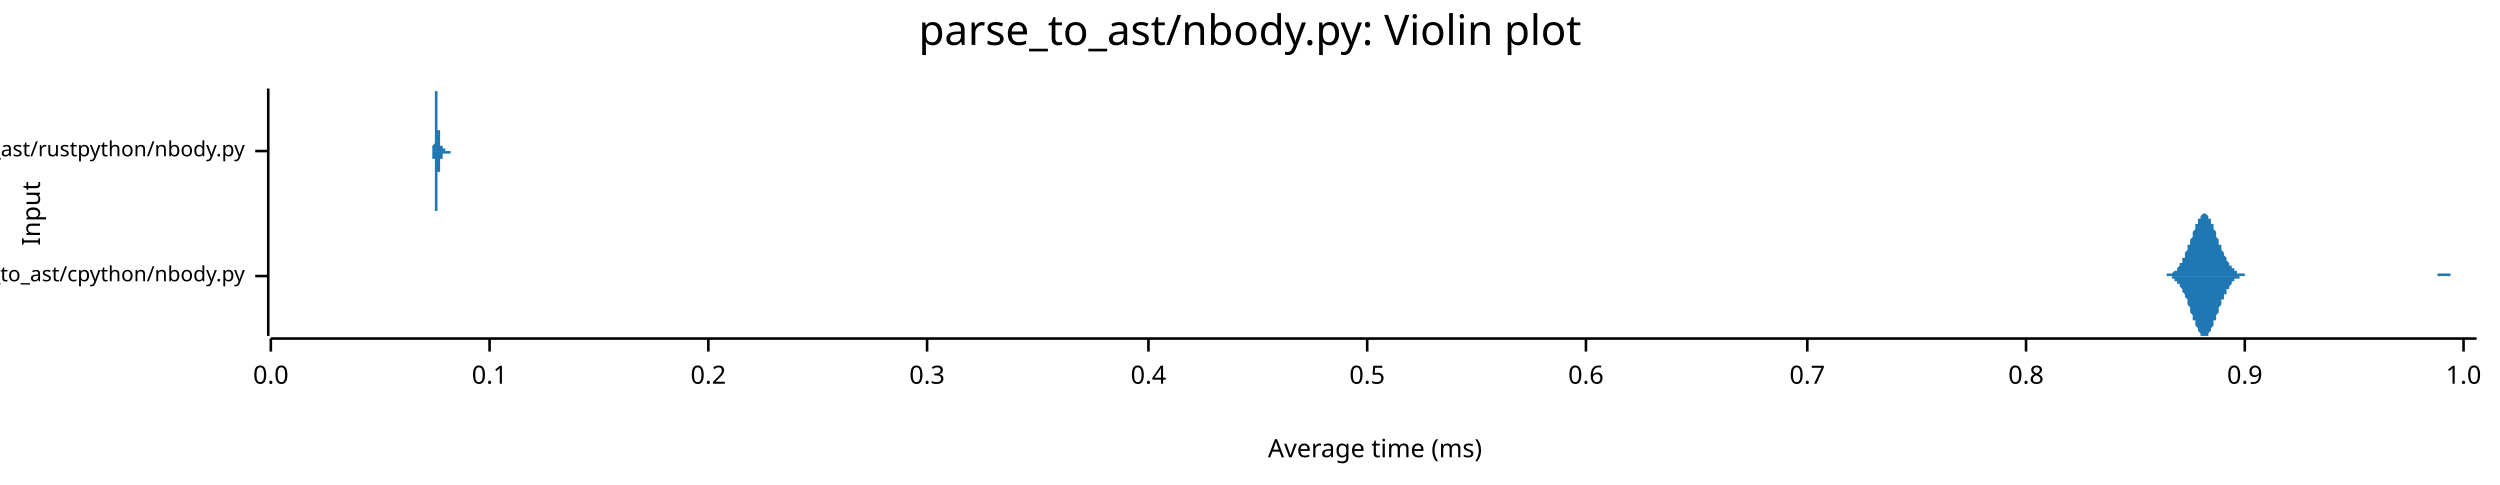
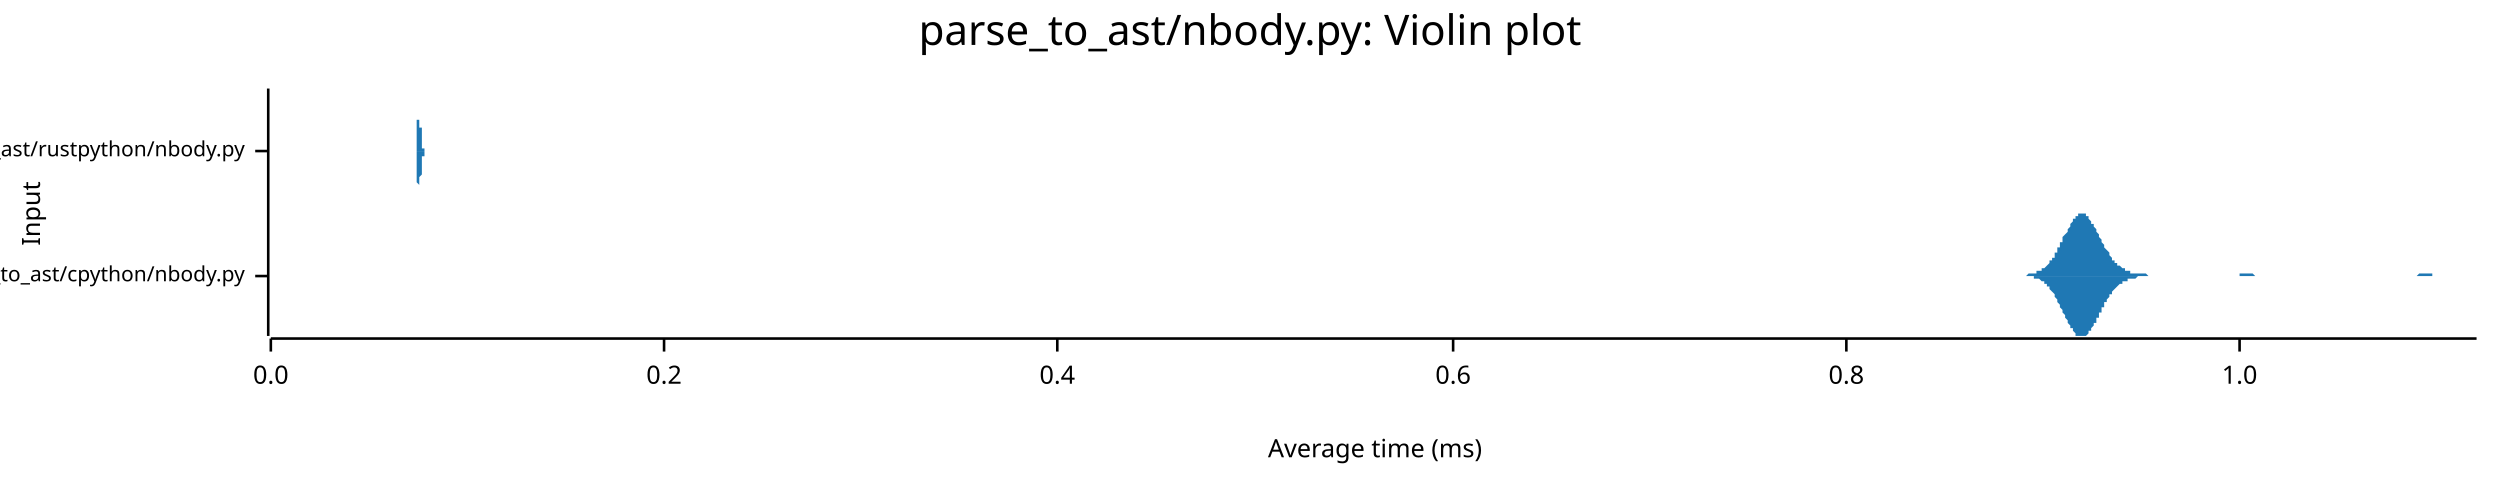
<svg xmlns="http://www.w3.org/2000/svg" width="960" height="186" viewBox="0 0 960 186">
  <text x="480" y="5" dy="0.76em" text-anchor="middle" font-family="sans-serif" font-size="16.129" opacity="1" fill="#000000">
parse_to_ast/nbody.py: Violin plot
</text>
  <text x="8" y="82" dy="0.76em" text-anchor="middle" font-family="sans-serif" font-size="9.677" opacity="1" fill="#000000" transform="rotate(270, 8, 82)">
Input
</text>
  <text x="528" y="178" dy="-0.5ex" text-anchor="middle" font-family="sans-serif" font-size="9.677" opacity="1" fill="#000000">
Average time (ms)
</text>
  <polyline fill="none" opacity="1" stroke="#000000" stroke-width="1" points="103,34 103,129 " />
  <text x="94" y="106" dy="0.5ex" text-anchor="end" font-family="sans-serif" font-size="8.065" opacity="1" fill="#000000">
parse_to_ast/cpython/nbody.py
</text>
  <polyline fill="none" opacity="1" stroke="#000000" stroke-width="1" points="98,106 103,106 " />
  <text x="94" y="58" dy="0.5ex" text-anchor="end" font-family="sans-serif" font-size="8.065" opacity="1" fill="#000000">
parse_to_ast/rustpython/nbody.py
</text>
  <polyline fill="none" opacity="1" stroke="#000000" stroke-width="1" points="98,58 103,58 " />
  <polyline fill="none" opacity="1" stroke="#000000" stroke-width="1" points="104,130 951,130 " />
  <text x="104" y="140" dy="0.76em" text-anchor="middle" font-family="sans-serif" font-size="9.677" opacity="1" fill="#000000">
0.0
</text>
  <polyline fill="none" opacity="1" stroke="#000000" stroke-width="1" points="104,130 104,135 " />
-   <text x="188" y="140" dy="0.76em" text-anchor="middle" font-family="sans-serif" font-size="9.677" opacity="1" fill="#000000">
- 0.1
- </text>
-   <polyline fill="none" opacity="1" stroke="#000000" stroke-width="1" points="188,130 188,135 " />
-   <text x="272" y="140" dy="0.76em" text-anchor="middle" font-family="sans-serif" font-size="9.677" opacity="1" fill="#000000">
+   <text x="255" y="140" dy="0.76em" text-anchor="middle" font-family="sans-serif" font-size="9.677" opacity="1" fill="#000000">
0.2
</text>
-   <polyline fill="none" opacity="1" stroke="#000000" stroke-width="1" points="272,130 272,135 " />
-   <text x="356" y="140" dy="0.76em" text-anchor="middle" font-family="sans-serif" font-size="9.677" opacity="1" fill="#000000">
- 0.3
- </text>
-   <polyline fill="none" opacity="1" stroke="#000000" stroke-width="1" points="356,130 356,135 " />
-   <text x="441" y="140" dy="0.76em" text-anchor="middle" font-family="sans-serif" font-size="9.677" opacity="1" fill="#000000">
+   <polyline fill="none" opacity="1" stroke="#000000" stroke-width="1" points="255,130 255,135 " />
+   <text x="406" y="140" dy="0.76em" text-anchor="middle" font-family="sans-serif" font-size="9.677" opacity="1" fill="#000000">
0.4
</text>
-   <polyline fill="none" opacity="1" stroke="#000000" stroke-width="1" points="441,130 441,135 " />
-   <text x="525" y="140" dy="0.76em" text-anchor="middle" font-family="sans-serif" font-size="9.677" opacity="1" fill="#000000">
- 0.5
- </text>
-   <polyline fill="none" opacity="1" stroke="#000000" stroke-width="1" points="525,130 525,135 " />
-   <text x="609" y="140" dy="0.76em" text-anchor="middle" font-family="sans-serif" font-size="9.677" opacity="1" fill="#000000">
+   <polyline fill="none" opacity="1" stroke="#000000" stroke-width="1" points="406,130 406,135 " />
+   <text x="558" y="140" dy="0.76em" text-anchor="middle" font-family="sans-serif" font-size="9.677" opacity="1" fill="#000000">
0.6
</text>
-   <polyline fill="none" opacity="1" stroke="#000000" stroke-width="1" points="609,130 609,135 " />
-   <text x="694" y="140" dy="0.76em" text-anchor="middle" font-family="sans-serif" font-size="9.677" opacity="1" fill="#000000">
- 0.7
- </text>
-   <polyline fill="none" opacity="1" stroke="#000000" stroke-width="1" points="694,130 694,135 " />
-   <text x="778" y="140" dy="0.76em" text-anchor="middle" font-family="sans-serif" font-size="9.677" opacity="1" fill="#000000">
+   <polyline fill="none" opacity="1" stroke="#000000" stroke-width="1" points="558,130 558,135 " />
+   <text x="709" y="140" dy="0.76em" text-anchor="middle" font-family="sans-serif" font-size="9.677" opacity="1" fill="#000000">
0.8
</text>
-   <polyline fill="none" opacity="1" stroke="#000000" stroke-width="1" points="778,130 778,135 " />
-   <text x="862" y="140" dy="0.76em" text-anchor="middle" font-family="sans-serif" font-size="9.677" opacity="1" fill="#000000">
- 0.9
- </text>
-   <polyline fill="none" opacity="1" stroke="#000000" stroke-width="1" points="862,130 862,135 " />
-   <text x="946" y="140" dy="0.76em" text-anchor="middle" font-family="sans-serif" font-size="9.677" opacity="1" fill="#000000">
+   <polyline fill="none" opacity="1" stroke="#000000" stroke-width="1" points="709,130 709,135 " />
+   <text x="860" y="140" dy="0.76em" text-anchor="middle" font-family="sans-serif" font-size="9.677" opacity="1" fill="#000000">
1.0
</text>
-   <polyline fill="none" opacity="1" stroke="#000000" stroke-width="1" points="946,130 946,135 " />
-   <polygon opacity="1" fill="#1F78B4" points="828,106 829,106 829,106 829,106 829,106 830,106 830,106 830,106 830,106 831,106 831,106 831,106 831,106 832,106 832,106 832,105 832,105 833,105 833,105 833,105 833,105 834,105 834,105 834,105 834,105 834,105 835,104 835,104 835,104 835,104 836,104 836,103 836,103 836,103 837,102 837,102 837,102 837,101 838,101 838,100 838,100 838,99 839,99 839,98 839,98 839,97 840,96 840,96 840,95 840,94 841,94 841,93 841,92 841,92 842,91 842,90 842,89 842,89 843,88 843,87 843,87 843,86 844,86 844,85 844,85 844,84 845,84 845,83 845,83 845,83 846,82 846,82 846,82 846,82 846,82 847,82 847,82 847,82 847,82 848,83 848,83 848,83 848,84 849,84 849,85 849,85 849,86 850,86 850,87 850,88 850,88 851,89 851,89 851,90 851,91 852,92 852,92 852,93 852,94 853,94 853,95 853,95 853,96 854,97 854,97 854,98 854,98 855,99 855,99 855,100 855,100 856,101 856,101 856,101 856,102 857,102 857,102 857,103 857,103 858,103 858,104 858,104 858,104 858,104 859,104 859,104 859,105 859,105 860,105 860,105 860,105 860,105 861,105 861,105 861,105 861,105 862,105 862,105 862,105 862,106 863,106 863,106 863,106 863,106 864,106 864,106 864,106 864,106 865,106 865,106 865,106 865,106 866,106 866,106 866,106 866,106 867,106 867,106 867,106 867,106 868,106 868,106 868,106 868,106 869,106 869,106 869,106 869,106 869,106 870,106 870,106 870,106 870,106 871,106 871,106 871,106 871,106 872,106 872,106 872,106 872,106 873,106 873,106 873,106 873,106 874,106 874,106 874,106 874,106 875,106 875,106 875,106 875,106 876,106 876,106 876,106 876,106 877,106 877,106 877,106 877,106 878,106 878,106 878,106 878,106 879,106 879,106 879,106 879,106 880,106 880,106 880,106 880,106 881,106 881,106 881,106 881,106 881,106 882,106 882,106 882,106 882,106 883,106 883,106 883,106 883,106 884,106 884,106 884,106 884,106 885,106 885,106 885,106 885,106 886,106 886,106 886,106 886,106 887,106 887,106 887,106 887,106 888,106 888,106 888,106 888,106 889,106 889,106 889,106 889,106 890,106 890,106 890,106 890,106 891,106 891,106 891,106 891,106 892,106 892,106 892,106 892,106 892,106 893,106 893,106 893,106 893,106 894,106 894,106 894,106 894,106 895,106 895,106 895,106 895,106 896,106 896,106 896,106 896,106 897,106 897,106 897,106 897,106 898,106 898,106 898,106 898,106 899,106 899,106 899,106 899,106 900,106 900,106 900,106 900,106 901,106 901,106 901,106 901,106 902,106 902,106 902,106 902,106 903,106 903,106 903,106 903,106 904,106 904,106 904,106 904,106 904,106 905,106 905,106 905,106 905,106 906,106 906,106 906,106 906,106 907,106 907,106 907,106 907,106 908,106 908,106 908,106 908,106 909,106 909,106 909,106 909,106 910,106 910,106 910,106 910,106 911,106 911,106 911,106 911,106 912,106 912,106 912,106 912,106 913,106 913,106 913,106 913,106 914,106 914,106 914,106 914,106 915,106 915,106 915,106 915,106 916,106 916,106 916,106 916,106 916,106 917,106 917,106 917,106 917,106 918,106 918,106 918,106 918,106 919,106 919,106 919,106 919,106 920,106 920,106 920,106 920,106 921,106 921,106 921,106 921,106 922,106 922,106 922,106 922,106 923,106 923,106 923,106 923,106 924,106 924,106 924,106 924,106 925,106 925,106 925,106 925,106 926,106 926,106 926,106 926,106 927,106 927,106 927,106 927,106 927,106 928,106 928,106 928,106 928,106 929,106 929,106 929,106 929,106 930,106 930,106 930,106 930,106 931,106 931,106 931,106 931,106 932,106 932,106 932,106 932,106 933,106 933,106 933,106 933,106 934,106 934,106 934,106 934,106 935,106 935,106 935,106 935,106 936,106 936,106 936,105 936,105 937,105 937,105 937,105 937,105 938,105 938,105 938,105 938,105 939,105 939,105 939,105 939,105 939,105 940,105 940,105 940,105 940,105 941,105 941,106 941,106 941,106 942,106 942,106 942,106 942,106 943,106 943,106 943,106 943,106 944,106 944,106 944,106 944,106 945,106 945,106 945,106 945,106 946,106 946,106 946,106 946,106 947,106 947,106 947,106 947,106 948,106 948,106 948,106 948,106 949,106 949,106 949,106 949,106 950,106 950,106 950,106 950,106 951,106 951,106 828,106 " />
-   <polygon opacity="1" fill="#1F78B4" points="828,106 829,106 829,106 829,106 829,106 830,106 830,106 830,106 830,106 831,106 831,106 831,106 831,106 832,106 832,106 832,106 832,106 833,106 833,106 833,106 833,106 834,106 834,107 834,107 834,107 834,107 835,107 835,107 835,107 835,108 836,108 836,108 836,108 836,109 837,109 837,109 837,110 837,110 838,111 838,111 838,112 838,112 839,113 839,113 839,114 839,114 840,115 840,116 840,116 840,117 841,118 841,118 841,119 841,120 842,121 842,121 842,122 842,123 843,123 843,124 843,125 843,125 844,126 844,126 844,127 844,127 845,128 845,128 845,129 845,129 846,129 846,129 846,129 846,129 846,129 847,129 847,129 847,129 847,129 848,129 848,128 848,128 848,128 849,127 849,127 849,126 849,126 850,125 850,125 850,124 850,123 851,123 851,122 851,121 851,121 852,120 852,119 852,119 852,118 853,117 853,117 853,116 853,115 854,115 854,114 854,114 854,113 855,113 855,112 855,112 855,111 856,111 856,110 856,110 856,110 857,109 857,109 857,109 857,108 858,108 858,108 858,108 858,108 858,107 859,107 859,107 859,107 859,107 860,107 860,107 860,106 860,106 861,106 861,106 861,106 861,106 862,106 862,106 862,106 862,106 863,106 863,106 863,106 863,106 864,106 864,106 864,106 864,106 865,106 865,106 865,106 865,106 866,106 866,106 866,106 866,106 867,106 867,106 867,106 867,106 868,106 868,106 868,106 868,106 869,106 869,106 869,106 869,106 869,106 870,106 870,106 870,106 870,106 871,106 871,106 871,106 871,106 872,106 872,106 872,106 872,106 873,106 873,106 873,106 873,106 874,106 874,106 874,106 874,106 875,106 875,106 875,106 875,106 876,106 876,106 876,106 876,106 877,106 877,106 877,106 877,106 878,106 878,106 878,106 878,106 879,106 879,106 879,106 879,106 880,106 880,106 880,106 880,106 881,106 881,106 881,106 881,106 881,106 882,106 882,106 882,106 882,106 883,106 883,106 883,106 883,106 884,106 884,106 884,106 884,106 885,106 885,106 885,106 885,106 886,106 886,106 886,106 886,106 887,106 887,106 887,106 887,106 888,106 888,106 888,106 888,106 889,106 889,106 889,106 889,106 890,106 890,106 890,106 890,106 891,106 891,106 891,106 891,106 892,106 892,106 892,106 892,106 892,106 893,106 893,106 893,106 893,106 894,106 894,106 894,106 894,106 895,106 895,106 895,106 895,106 896,106 896,106 896,106 896,106 897,106 897,106 897,106 897,106 898,106 898,106 898,106 898,106 899,106 899,106 899,106 899,106 900,106 900,106 900,106 900,106 901,106 901,106 901,106 901,106 902,106 902,106 902,106 902,106 903,106 903,106 903,106 903,106 904,106 904,106 904,106 904,106 904,106 905,106 905,106 905,106 905,106 906,106 906,106 906,106 906,106 907,106 907,106 907,106 907,106 908,106 908,106 908,106 908,106 909,106 909,106 909,106 909,106 910,106 910,106 910,106 910,106 911,106 911,106 911,106 911,106 912,106 912,106 912,106 912,106 913,106 913,106 913,106 913,106 914,106 914,106 914,106 914,106 915,106 915,106 915,106 915,106 916,106 916,106 916,106 916,106 916,106 917,106 917,106 917,106 917,106 918,106 918,106 918,106 918,106 919,106 919,106 919,106 919,106 920,106 920,106 920,106 920,106 921,106 921,106 921,106 921,106 922,106 922,106 922,106 922,106 923,106 923,106 923,106 923,106 924,106 924,106 924,106 924,106 925,106 925,106 925,106 925,106 926,106 926,106 926,106 926,106 927,106 927,106 927,106 927,106 927,106 928,106 928,106 928,106 928,106 929,106 929,106 929,106 929,106 930,106 930,106 930,106 930,106 931,106 931,106 931,106 931,106 932,106 932,106 932,106 932,106 933,106 933,106 933,106 933,106 934,106 934,106 934,106 934,106 935,106 935,106 935,106 935,106 936,106 936,106 936,106 936,106 937,106 937,106 937,106 937,106 938,106 938,106 938,106 938,106 939,106 939,106 939,106 939,106 939,106 940,106 940,106 940,106 940,106 941,106 941,106 941,106 941,106 942,106 942,106 942,106 942,106 943,106 943,106 943,106 943,106 944,106 944,106 944,106 944,106 945,106 945,106 945,106 945,106 946,106 946,106 946,106 946,106 947,106 947,106 947,106 947,106 948,106 948,106 948,106 948,106 949,106 949,106 949,106 949,106 950,106 950,106 950,106 950,106 951,106 951,106 828,106 " />
-   <polygon opacity="1" fill="#1F78B4" points="166,58 166,58 166,58 166,58 166,58 166,58 166,58 166,58 166,58 166,58 166,58 166,58 166,58 166,58 166,58 166,58 166,58 166,58 166,58 166,58 166,57 166,57 166,57 166,57 166,57 166,57 166,57 166,57 166,56 166,56 166,56 166,56 166,56 167,55 167,55 167,55 167,54 167,54 167,54 167,53 167,53 167,53 167,52 167,52 167,51 167,51 167,50 167,50 167,49 167,49 167,48 167,48 167,47 167,46 167,46 167,45 167,44 167,44 167,43 167,43 167,42 167,41 167,41 167,40 167,40 167,39 167,39 167,38 167,38 167,37 167,37 167,36 167,36 167,36 167,35 168,35 168,35 168,35 168,35 168,35 168,34 168,35 168,35 168,35 168,35 168,35 168,35 168,35 168,36 168,36 168,36 168,37 168,37 168,38 168,38 168,39 168,39 168,40 168,40 168,41 168,41 168,42 168,42 168,43 168,44 168,44 168,45 168,45 168,46 168,46 168,47 168,47 168,48 168,48 168,49 168,49 168,50 168,50 169,50 169,51 169,51 169,51 169,52 169,52 169,52 169,53 169,53 169,53 169,53 169,53 169,53 169,54 169,54 169,54 169,54 169,54 169,54 169,54 169,54 169,54 169,54 169,55 169,55 169,55 169,55 169,55 169,55 169,55 169,55 169,55 169,55 169,55 169,55 169,55 169,55 169,55 169,55 169,55 169,55 169,55 169,56 170,56 170,56 170,56 170,56 170,56 170,56 170,56 170,56 170,56 170,56 170,56 170,56 170,56 170,56 170,56 170,57 170,57 170,57 170,57 170,57 170,57 170,57 170,57 170,57 170,57 170,57 170,57 170,57 170,57 170,57 170,57 170,57 170,57 170,57 170,57 170,57 170,57 170,57 170,57 170,57 170,57 170,57 170,57 171,57 171,58 171,58 171,58 171,58 171,58 171,58 171,58 171,58 171,58 171,58 171,58 171,58 171,58 171,58 171,58 171,58 171,58 171,58 171,58 171,58 171,58 171,58 171,58 171,58 171,58 171,58 171,58 171,58 171,58 171,58 171,58 171,58 171,58 171,58 171,58 171,58 171,58 171,58 171,58 171,58 171,58 172,58 172,58 172,58 172,58 172,58 172,58 172,58 172,58 172,58 172,58 172,58 172,58 172,58 172,58 172,58 172,58 172,58 172,58 172,58 172,58 172,58 172,58 172,58 172,58 172,58 172,58 172,58 172,58 172,58 172,58 172,58 172,58 172,58 172,58 172,58 172,58 172,58 172,58 172,58 172,58 172,58 172,58 172,58 173,58 173,58 173,58 173,58 173,58 173,58 173,58 173,58 173,58 173,58 173,58 173,58 173,58 173,58 173,58 173,58 173,58 173,58 173,58 173,58 173,58 173,58 173,58 173,58 173,58 173,58 173,58 173,58 173,58 173,58 173,58 173,58 173,58 173,58 173,58 173,58 173,58 173,58 173,58 173,58 173,58 173,58 173,58 174,58 174,58 174,58 174,58 174,58 174,58 174,58 174,58 174,58 174,58 174,58 174,58 174,58 174,58 174,58 174,58 174,58 174,58 174,58 174,58 174,58 174,58 174,58 174,58 174,58 174,58 174,58 174,58 174,58 174,58 174,58 174,58 174,58 174,58 174,58 174,58 174,58 174,58 174,58 174,58 174,58 174,58 175,58 175,58 175,58 175,58 175,58 175,58 175,58 175,58 175,58 175,58 175,58 175,58 175,58 175,58 175,58 175,58 175,58 175,58 175,58 175,58 175,58 175,58 175,58 175,58 175,58 175,58 175,58 175,58 175,58 175,58 175,58 175,58 175,58 175,58 175,58 175,58 175,58 175,58 175,58 175,58 175,58 175,58 175,58 176,58 176,58 176,58 176,58 176,58 176,58 176,58 176,58 176,58 176,58 176,58 176,58 176,58 176,58 176,58 176,58 176,58 176,58 176,58 176,58 176,58 176,58 176,58 176,58 176,58 176,58 176,58 176,58 176,58 176,58 176,58 176,58 176,58 176,58 176,58 176,58 176,58 176,58 176,58 176,58 176,58 176,58 176,58 177,58 177,58 177,58 177,58 177,58 177,58 177,58 177,58 177,58 177,58 177,58 177,58 177,58 177,58 177,58 177,58 177,58 177,58 177,58 177,58 177,58 177,58 177,58 177,58 177,58 177,58 177,58 177,58 177,58 177,58 177,58 177,58 177,58 177,58 177,58 177,58 177,58 177,58 177,58 177,58 177,58 166,58 " />
-   <polygon opacity="1" fill="#1F78B4" points="166,58 166,58 166,58 166,58 166,58 166,58 166,58 166,58 166,58 166,58 166,58 166,59 166,59 166,59 166,59 166,59 166,59 166,59 166,59 166,59 166,59 166,59 166,59 166,59 166,59 166,60 166,60 166,60 166,60 166,60 166,60 166,61 166,61 167,61 167,61 167,62 167,62 167,62 167,63 167,63 167,63 167,64 167,64 167,65 167,65 167,66 167,66 167,67 167,67 167,68 167,68 167,69 167,70 167,70 167,71 167,71 167,72 167,73 167,73 167,74 167,74 167,75 167,76 167,76 167,77 167,77 167,78 167,78 167,79 167,79 167,80 167,80 167,81 167,81 167,81 168,81 168,82 168,82 168,82 168,82 168,82 168,82 168,82 168,82 168,82 168,82 168,81 168,81 168,81 168,80 168,80 168,80 168,79 168,79 168,78 168,78 168,77 168,77 168,76 168,76 168,75 168,75 168,74 168,73 168,73 168,72 168,72 168,71 168,71 168,70 168,70 168,69 168,69 168,68 168,68 168,67 168,67 168,66 169,66 169,66 169,65 169,65 169,65 169,64 169,64 169,64 169,64 169,64 169,63 169,63 169,63 169,63 169,63 169,63 169,63 169,62 169,62 169,62 169,62 169,62 169,62 169,62 169,62 169,62 169,62 169,62 169,62 169,62 169,62 169,62 169,62 169,61 169,61 169,61 169,61 169,61 169,61 169,61 169,61 169,61 169,61 170,61 170,61 170,61 170,61 170,61 170,61 170,61 170,60 170,60 170,60 170,60 170,60 170,60 170,60 170,60 170,60 170,60 170,60 170,60 170,60 170,60 170,60 170,60 170,60 170,60 170,59 170,59 170,59 170,59 170,59 170,59 170,59 170,59 170,59 170,59 170,59 170,59 170,59 170,59 170,59 170,59 170,59 170,59 171,59 171,59 171,59 171,59 171,59 171,59 171,59 171,59 171,59 171,59 171,59 171,59 171,59 171,59 171,59 171,59 171,59 171,59 171,59 171,59 171,59 171,59 171,59 171,59 171,59 171,59 171,59 171,59 171,59 171,59 171,59 171,59 171,59 171,59 171,59 171,59 171,59 171,59 171,59 171,59 171,59 171,59 172,59 172,59 172,59 172,59 172,59 172,59 172,59 172,59 172,59 172,59 172,59 172,59 172,59 172,59 172,59 172,59 172,59 172,59 172,59 172,59 172,59 172,59 172,59 172,59 172,59 172,59 172,59 172,59 172,59 172,59 172,59 172,59 172,59 172,58 172,58 172,58 172,58 172,58 172,58 172,58 172,58 172,59 172,59 173,59 173,59 173,59 173,59 173,59 173,59 173,59 173,59 173,59 173,59 173,59 173,59 173,59 173,59 173,59 173,59 173,59 173,59 173,59 173,59 173,59 173,59 173,59 173,59 173,59 173,59 173,59 173,59 173,59 173,59 173,59 173,59 173,59 173,59 173,59 173,59 173,58 173,58 173,58 173,58 173,58 173,58 173,58 174,58 174,58 174,58 174,58 174,58 174,58 174,58 174,58 174,58 174,58 174,58 174,58 174,58 174,58 174,58 174,58 174,58 174,58 174,58 174,58 174,58 174,58 174,58 174,58 174,58 174,58 174,58 174,58 174,58 174,58 174,58 174,58 174,58 174,58 174,58 174,58 174,58 174,58 174,58 174,58 174,58 174,58 175,58 175,58 175,58 175,58 175,58 175,58 175,58 175,58 175,58 175,58 175,58 175,58 175,58 175,58 175,58 175,58 175,58 175,58 175,58 175,58 175,58 175,58 175,58 175,58 175,58 175,58 175,58 175,58 175,58 175,58 175,58 175,58 175,58 175,58 175,58 175,58 175,58 175,58 175,58 175,58 175,58 175,58 175,58 176,58 176,58 176,58 176,58 176,59 176,59 176,59 176,59 176,59 176,59 176,59 176,59 176,59 176,59 176,59 176,59 176,59 176,59 176,59 176,59 176,59 176,59 176,59 176,59 176,59 176,59 176,59 176,59 176,59 176,59 176,59 176,58 176,58 176,58 176,58 176,58 176,58 176,58 176,58 176,58 176,58 176,58 176,58 177,58 177,58 177,58 177,58 177,58 177,58 177,58 177,58 177,58 177,58 177,58 177,58 177,58 177,58 177,58 177,58 177,58 177,58 177,58 177,58 177,58 177,58 177,58 177,58 177,58 177,58 177,58 177,58 177,58 177,58 177,58 177,58 177,58 177,58 177,58 177,58 177,58 177,58 177,58 177,58 177,58 166,58 " />
+   <polyline fill="none" opacity="1" stroke="#000000" stroke-width="1" points="860,130 860,135 " />
+   <polygon opacity="1" fill="#1F78B4" points="773,106 773,106 774,106 774,106 774,106 775,106 775,106 775,106 776,106 776,106 776,106 777,106 777,106 778,106 778,106 778,106 779,105 779,105 779,105 780,105 780,105 780,105 781,105 781,105 781,105 782,105 782,105 782,104 783,104 783,104 784,104 784,104 784,103 785,103 785,103 785,103 786,102 786,102 786,102 787,101 787,101 787,100 788,100 788,99 789,99 789,98 789,97 790,97 790,96 790,95 791,95 791,94 791,93 792,93 792,92 792,91 793,90 793,90 794,89 794,88 794,88 795,87 795,86 795,86 796,85 796,85 796,84 797,84 797,83 797,83 798,83 798,82 799,82 799,82 799,82 800,82 800,82 800,82 801,82 801,83 801,83 802,83 802,84 802,84 803,85 803,85 803,86 804,86 804,87 805,88 805,88 805,89 806,90 806,90 806,91 807,92 807,93 807,93 808,94 808,95 808,95 809,96 809,96 810,97 810,98 810,98 811,99 811,99 811,100 812,100 812,100 812,101 813,101 813,102 813,102 814,102 814,102 815,103 815,103 815,103 816,103 816,104 816,104 817,104 817,104 817,104 818,104 818,104 818,105 819,105 819,105 820,105 820,105 820,105 821,105 821,105 821,105 822,105 822,105 822,105 823,105 823,105 823,105 824,105 824,105 824,105 825,106 825,106 826,106 826,106 826,106 827,106 827,106 827,106 828,106 828,106 828,106 829,106 829,106 829,106 830,106 830,106 831,106 831,106 831,106 832,106 832,106 832,106 833,106 833,106 833,106 834,106 834,106 834,106 835,106 835,106 836,106 836,106 836,106 837,106 837,106 837,106 838,106 838,106 838,106 839,106 839,106 839,106 840,106 840,106 841,106 841,106 841,106 842,106 842,106 842,106 843,106 843,106 843,106 844,106 844,106 844,106 845,106 845,106 845,106 846,106 846,106 847,106 847,106 847,106 848,106 848,106 848,106 849,106 849,106 849,106 850,106 850,106 850,106 851,106 851,106 852,106 852,106 852,106 853,106 853,106 853,106 854,106 854,106 854,106 855,106 855,106 855,106 856,106 856,106 857,106 857,106 857,106 858,106 858,106 858,106 859,106 859,106 859,106 860,106 860,106 860,105 861,105 861,105 862,105 862,105 862,105 863,105 863,105 863,105 864,105 864,105 864,105 865,105 865,105 865,105 866,106 866,106 866,106 867,106 867,106 868,106 868,106 868,106 869,106 869,106 869,106 870,106 870,106 870,106 871,106 871,106 871,106 872,106 872,106 873,106 873,106 873,106 874,106 874,106 874,106 875,106 875,106 875,106 876,106 876,106 876,106 877,106 877,106 878,106 878,106 878,106 879,106 879,106 879,106 880,106 880,106 880,106 881,106 881,106 881,106 882,106 882,106 883,106 883,106 883,106 884,106 884,106 884,106 885,106 885,106 885,106 886,106 886,106 886,106 887,106 887,106 888,106 888,106 888,106 889,106 889,106 889,106 890,106 890,106 890,106 891,106 891,106 891,106 892,106 892,106 892,106 893,106 893,106 894,106 894,106 894,106 895,106 895,106 895,106 896,106 896,106 896,106 897,106 897,106 897,106 898,106 898,106 899,106 899,106 899,106 900,106 900,106 900,106 901,106 901,106 901,106 902,106 902,106 902,106 903,106 903,106 904,106 904,106 904,106 905,106 905,106 905,106 906,106 906,106 906,106 907,106 907,106 907,106 908,106 908,106 909,106 909,106 909,106 910,106 910,106 910,106 911,106 911,106 911,106 912,106 912,106 912,106 913,106 913,106 913,106 914,106 914,106 915,106 915,106 915,106 916,106 916,106 916,106 917,106 917,106 917,106 918,106 918,106 918,106 919,106 919,106 920,106 920,106 920,106 921,106 921,106 921,106 922,106 922,106 922,106 923,106 923,106 923,106 924,106 924,106 925,106 925,106 925,106 926,106 926,106 926,106 927,106 927,106 927,106 928,106 928,106 928,106 929,105 929,105 930,105 930,105 930,105 931,105 931,105 931,105 932,105 932,105 932,105 933,105 933,105 933,105 934,105 934,105 934,106 935,106 935,106 936,106 936,106 936,106 937,106 937,106 937,106 938,106 938,106 938,106 939,106 939,106 939,106 940,106 940,106 941,106 941,106 941,106 942,106 942,106 942,106 943,106 943,106 943,106 944,106 944,106 944,106 945,106 945,106 946,106 946,106 946,106 947,106 947,106 947,106 948,106 948,106 948,106 949,106 949,106 949,106 950,106 950,106 951,106 951,106 773,106 " />
+   <polygon opacity="1" fill="#1F78B4" points="773,106 773,106 774,106 774,106 774,106 775,106 775,106 775,106 776,106 776,106 776,106 777,106 777,106 778,106 778,106 778,106 779,106 779,106 779,106 780,106 780,106 780,106 781,106 781,107 781,107 782,107 782,107 782,107 783,107 783,107 784,108 784,108 784,108 785,108 785,109 785,109 786,109 786,110 786,110 787,110 787,111 787,111 788,112 788,112 789,113 789,113 789,114 790,115 790,115 790,116 791,117 791,117 791,118 792,119 792,120 792,120 793,121 793,122 794,123 794,123 794,124 795,125 795,125 795,126 796,126 796,127 796,127 797,128 797,128 797,129 798,129 798,129 799,129 799,129 799,129 800,129 800,129 800,129 801,129 801,129 801,129 802,128 802,128 802,127 803,127 803,126 803,126 804,125 804,124 805,124 805,123 805,122 806,122 806,121 806,120 807,120 807,119 807,118 808,118 808,117 808,116 809,116 809,115 810,114 810,114 810,113 811,113 811,112 811,112 812,111 812,111 812,111 813,110 813,110 813,110 814,109 814,109 815,109 815,109 815,108 816,108 816,108 816,108 817,108 817,107 817,107 818,107 818,107 818,107 819,107 819,107 820,107 820,107 820,107 821,106 821,106 821,106 822,106 822,106 822,106 823,106 823,106 823,106 824,106 824,106 824,106 825,106 825,106 826,106 826,106 826,106 827,106 827,106 827,106 828,106 828,106 828,106 829,106 829,106 829,106 830,106 830,106 831,106 831,106 831,106 832,106 832,106 832,106 833,106 833,106 833,106 834,106 834,106 834,106 835,106 835,106 836,106 836,106 836,106 837,106 837,106 837,106 838,106 838,106 838,106 839,106 839,106 839,106 840,106 840,106 841,106 841,106 841,106 842,106 842,106 842,106 843,106 843,106 843,106 844,106 844,106 844,106 845,106 845,106 845,106 846,106 846,106 847,106 847,106 847,106 848,106 848,106 848,106 849,106 849,106 849,106 850,106 850,106 850,106 851,106 851,106 852,106 852,106 852,106 853,106 853,106 853,106 854,106 854,106 854,106 855,106 855,106 855,106 856,106 856,106 857,106 857,106 857,106 858,106 858,106 858,106 859,106 859,106 859,106 860,106 860,106 860,106 861,106 861,106 862,106 862,106 862,106 863,106 863,106 863,106 864,106 864,106 864,106 865,106 865,106 865,106 866,106 866,106 866,106 867,106 867,106 868,106 868,106 868,106 869,106 869,106 869,106 870,106 870,106 870,106 871,106 871,106 871,106 872,106 872,106 873,106 873,106 873,106 874,106 874,106 874,106 875,106 875,106 875,106 876,106 876,106 876,106 877,106 877,106 878,106 878,106 878,106 879,106 879,106 879,106 880,106 880,106 880,106 881,106 881,106 881,106 882,106 882,106 883,106 883,106 883,106 884,106 884,106 884,106 885,106 885,106 885,106 886,106 886,106 886,106 887,106 887,106 888,106 888,106 888,106 889,106 889,106 889,106 890,106 890,106 890,106 891,106 891,106 891,106 892,106 892,106 892,106 893,106 893,106 894,106 894,106 894,106 895,106 895,106 895,106 896,106 896,106 896,106 897,106 897,106 897,106 898,106 898,106 899,106 899,106 899,106 900,106 900,106 900,106 901,106 901,106 901,106 902,106 902,106 902,106 903,106 903,106 904,106 904,106 904,106 905,106 905,106 905,106 906,106 906,106 906,106 907,106 907,106 907,106 908,106 908,106 909,106 909,106 909,106 910,106 910,106 910,106 911,106 911,106 911,106 912,106 912,106 912,106 913,106 913,106 913,106 914,106 914,106 915,106 915,106 915,106 916,106 916,106 916,106 917,106 917,106 917,106 918,106 918,106 918,106 919,106 919,106 920,106 920,106 920,106 921,106 921,106 921,106 922,106 922,106 922,106 923,106 923,106 923,106 924,106 924,106 925,106 925,106 925,106 926,106 926,106 926,106 927,106 927,106 927,106 928,106 928,106 928,106 929,106 929,106 930,106 930,106 930,106 931,106 931,106 931,106 932,106 932,106 932,106 933,106 933,106 933,106 934,106 934,106 934,106 935,106 935,106 936,106 936,106 936,106 937,106 937,106 937,106 938,106 938,106 938,106 939,106 939,106 939,106 940,106 940,106 941,106 941,106 941,106 942,106 942,106 942,106 943,106 943,106 943,106 944,106 944,106 944,106 945,106 945,106 946,106 946,106 946,106 947,106 947,106 947,106 948,106 948,106 948,106 949,106 949,106 949,106 950,106 950,106 951,106 951,106 773,106 " />
+   <polygon opacity="1" fill="#1F78B4" points="160,58 160,58 160,58 160,58 160,58 160,58 160,58 160,58 160,58 160,58 160,58 160,58 160,58 160,58 160,58 160,58 160,58 160,58 160,58 160,58 160,58 160,58 160,58 160,57 160,57 160,57 160,57 160,57 160,57 160,57 160,57 160,57 160,56 160,56 160,56 160,56 160,56 160,55 160,55 160,55 160,55 160,55 160,54 160,54 160,54 160,53 160,53 160,53 160,52 160,52 160,51 160,51 160,51 160,50 160,50 160,49 160,49 160,48 160,48 160,47 160,47 160,46 161,46 161,45 161,45 161,44 161,44 161,43 161,43 161,42 161,41 161,41 161,40 161,40 161,39 161,39 161,39 161,38 161,38 161,37 161,37 161,37 161,36 161,36 161,36 161,35 161,35 161,35 161,35 161,35 161,35 161,35 161,35 161,34 161,35 161,35 161,35 161,35 161,35 161,35 161,35 161,35 161,36 161,36 161,36 161,36 161,37 161,37 161,37 161,38 161,38 161,38 161,39 161,39 161,40 161,40 161,41 161,41 161,41 161,42 161,42 161,43 161,43 161,43 161,44 161,44 161,45 161,45 161,45 161,46 161,46 161,47 161,47 161,47 161,47 161,48 161,48 161,48 161,49 161,49 161,49 162,49 162,49 162,50 162,50 162,50 162,50 162,50 162,50 162,50 162,51 162,51 162,51 162,51 162,51 162,51 162,51 162,51 162,51 162,51 162,51 162,51 162,51 162,51 162,52 162,52 162,52 162,52 162,52 162,52 162,52 162,52 162,52 162,52 162,52 162,52 162,52 162,53 162,53 162,53 162,53 162,53 162,53 162,53 162,53 162,53 162,53 162,54 162,54 162,54 162,54 162,54 162,54 162,54 162,54 162,54 162,55 162,55 162,55 162,55 162,55 162,55 162,55 162,55 162,55 162,56 162,56 162,56 162,56 162,56 162,56 162,56 162,56 162,56 162,56 162,56 162,57 162,57 162,57 162,57 163,57 163,57 163,57 163,57 163,57 163,57 163,57 163,57 163,57 163,57 163,57 163,57 163,57 163,58 163,58 163,58 163,58 163,58 163,58 163,58 163,58 163,58 163,58 163,58 163,58 163,58 163,58 163,58 163,58 163,58 163,58 163,58 163,58 163,58 163,58 163,58 163,58 163,58 163,58 163,58 163,58 163,58 163,58 163,58 163,58 163,58 163,58 163,58 163,58 163,58 163,58 163,58 163,58 163,58 163,58 163,58 163,58 163,58 163,58 163,58 163,58 163,58 163,58 163,58 163,58 163,58 163,58 163,58 163,58 163,58 163,58 163,58 163,58 163,58 163,58 163,58 163,58 163,58 163,58 164,58 164,58 164,58 164,58 164,58 164,58 164,58 164,58 164,58 164,58 164,58 164,58 164,58 164,58 164,58 164,58 164,58 164,58 164,58 164,58 164,58 164,58 164,58 164,58 164,58 164,58 164,58 164,58 164,58 164,58 164,58 164,58 164,58 164,58 164,58 164,58 164,58 164,58 164,58 164,58 164,58 164,58 164,58 164,58 164,58 164,58 164,58 164,58 164,58 164,58 164,58 164,58 164,58 164,58 164,58 164,58 164,58 164,58 164,58 164,58 164,58 164,58 164,58 164,58 164,58 164,58 164,58 164,58 164,58 164,58 164,58 164,58 164,58 164,58 164,58 164,58 164,58 164,58 164,58 165,58 165,58 165,58 165,58 165,58 165,58 165,58 165,58 165,58 165,58 165,58 165,58 165,58 165,58 165,58 165,58 165,58 165,58 165,58 165,58 165,58 165,58 165,58 165,58 165,58 165,58 165,58 165,58 165,58 165,58 165,58 165,58 165,58 165,58 165,58 165,58 165,58 165,58 165,58 165,58 165,58 165,58 165,58 165,58 165,58 165,58 165,58 165,58 165,58 165,58 165,58 165,58 165,58 165,58 165,58 165,58 165,58 165,58 165,58 165,58 165,58 165,58 165,58 165,58 165,58 165,58 165,58 165,58 165,58 165,58 165,58 165,58 165,58 165,58 165,58 165,58 165,58 165,58 165,58 166,58 166,58 166,58 166,58 166,58 166,58 166,58 166,58 166,58 166,58 166,58 166,58 166,58 166,58 166,58 166,58 166,58 166,58 166,58 166,58 166,58 166,58 166,58 166,58 166,58 166,58 166,58 166,58 166,58 166,58 166,58 166,58 166,58 166,58 166,58 166,58 166,58 166,58 166,58 166,58 166,58 166,58 166,58 166,58 160,58 " />
+   <polygon opacity="1" fill="#1F78B4" points="160,58 160,58 160,58 160,58 160,58 160,58 160,58 160,58 160,58 160,58 160,58 160,58 160,58 160,59 160,59 160,59 160,59 160,59 160,59 160,59 160,59 160,59 160,59 160,59 160,59 160,59 160,59 160,59 160,60 160,60 160,60 160,60 160,60 160,60 160,60 160,61 160,61 160,61 160,61 160,61 160,62 160,62 160,62 160,63 160,63 160,63 160,64 160,64 160,64 160,65 160,65 160,65 160,66 160,66 160,67 160,67 160,68 160,68 160,69 160,69 160,70 160,70 161,71 161,71 161,72 161,72 161,73 161,73 161,74 161,75 161,75 161,76 161,76 161,77 161,77 161,77 161,78 161,78 161,79 161,79 161,80 161,80 161,80 161,81 161,81 161,81 161,81 161,81 161,82 161,82 161,82 161,82 161,82 161,82 161,82 161,82 161,82 161,82 161,82 161,82 161,81 161,81 161,81 161,81 161,80 161,80 161,80 161,79 161,79 161,79 161,78 161,78 161,78 161,77 161,77 161,76 161,76 161,76 161,75 161,75 161,74 161,74 161,73 161,73 161,73 161,72 161,72 161,71 161,71 161,71 161,70 161,70 161,70 161,69 161,69 161,69 161,68 161,68 161,68 161,68 161,68 162,67 162,67 162,67 162,67 162,67 162,66 162,66 162,66 162,66 162,66 162,66 162,66 162,66 162,66 162,66 162,65 162,65 162,65 162,65 162,65 162,65 162,65 162,65 162,65 162,65 162,65 162,65 162,65 162,65 162,65 162,64 162,64 162,64 162,64 162,64 162,64 162,64 162,64 162,64 162,64 162,64 162,63 162,63 162,63 162,63 162,63 162,63 162,63 162,63 162,63 162,62 162,62 162,62 162,62 162,62 162,62 162,62 162,62 162,62 162,61 162,61 162,61 162,61 162,61 162,61 162,61 162,61 162,61 162,61 162,60 162,60 162,60 162,60 162,60 162,60 162,60 162,60 162,60 162,60 163,60 163,60 163,60 163,60 163,59 163,59 163,59 163,59 163,59 163,59 163,59 163,59 163,59 163,59 163,59 163,59 163,59 163,59 163,59 163,59 163,59 163,59 163,59 163,59 163,59 163,59 163,59 163,59 163,59 163,59 163,58 163,58 163,58 163,58 163,58 163,58 163,58 163,58 163,58 163,58 163,58 163,58 163,58 163,58 163,58 163,58 163,58 163,58 163,58 163,58 163,58 163,58 163,58 163,58 163,58 163,58 163,58 163,58 163,58 163,58 163,58 163,58 163,58 163,58 163,58 163,58 163,58 163,58 163,58 163,58 163,58 163,58 163,58 163,58 163,58 163,58 163,58 163,58 163,58 164,58 164,58 164,58 164,58 164,58 164,59 164,59 164,59 164,59 164,59 164,59 164,59 164,59 164,59 164,59 164,59 164,59 164,59 164,59 164,59 164,59 164,59 164,59 164,59 164,59 164,59 164,59 164,59 164,59 164,59 164,59 164,59 164,59 164,59 164,59 164,59 164,59 164,59 164,59 164,59 164,59 164,59 164,59 164,59 164,59 164,59 164,59 164,59 164,59 164,59 164,59 164,59 164,59 164,59 164,59 164,59 164,59 164,59 164,59 164,59 164,59 164,59 164,59 164,59 164,59 164,59 164,59 164,59 164,59 164,59 164,59 164,59 164,59 164,59 164,59 164,58 164,58 164,58 164,58 165,58 165,58 165,58 165,58 165,58 165,58 165,58 165,58 165,58 165,58 165,58 165,58 165,58 165,58 165,58 165,58 165,58 165,58 165,58 165,58 165,58 165,58 165,58 165,58 165,58 165,58 165,58 165,58 165,58 165,59 165,59 165,59 165,59 165,59 165,59 165,59 165,59 165,59 165,59 165,59 165,59 165,59 165,59 165,59 165,59 165,59 165,59 165,59 165,59 165,59 165,59 165,59 165,59 165,59 165,59 165,59 165,59 165,59 165,59 165,59 165,59 165,59 165,59 165,59 165,59 165,59 165,59 165,59 165,59 165,59 165,58 165,58 165,58 165,58 165,58 165,58 165,58 165,58 165,58 166,58 166,58 166,58 166,58 166,58 166,58 166,58 166,58 166,58 166,58 166,58 166,58 166,58 166,58 166,58 166,58 166,58 166,58 166,58 166,58 166,58 166,58 166,58 166,58 166,58 166,58 166,58 166,58 166,58 166,58 166,58 166,58 166,58 166,58 166,58 166,58 166,58 166,58 166,58 166,58 166,58 166,58 166,58 166,58 160,58 " />
</svg>
